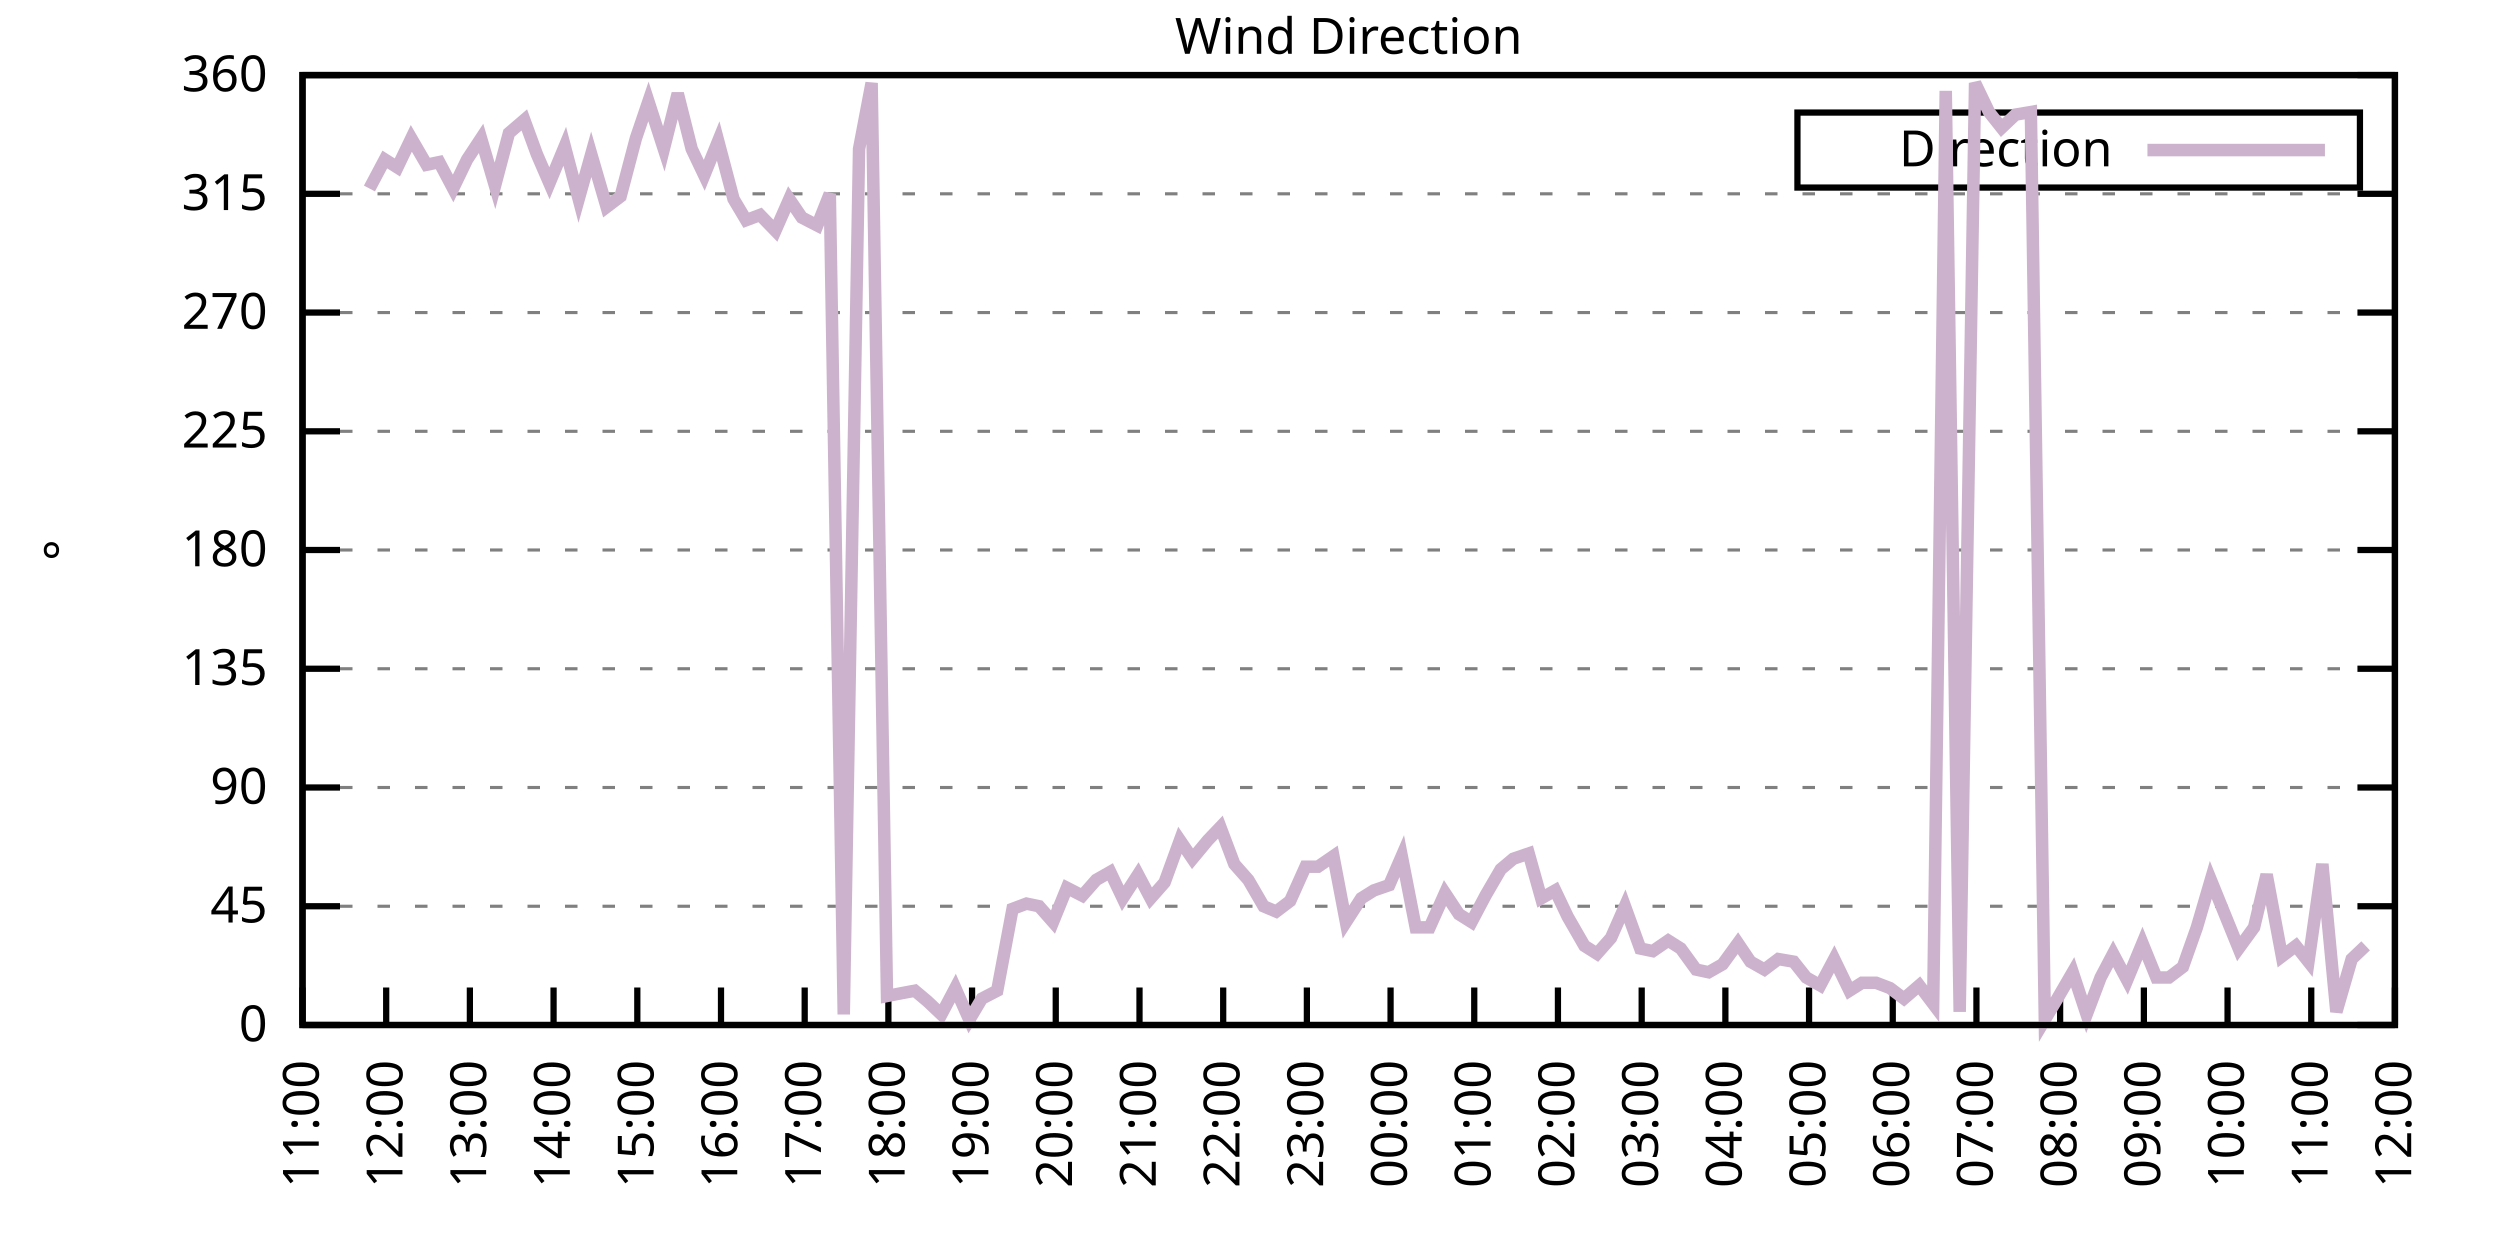
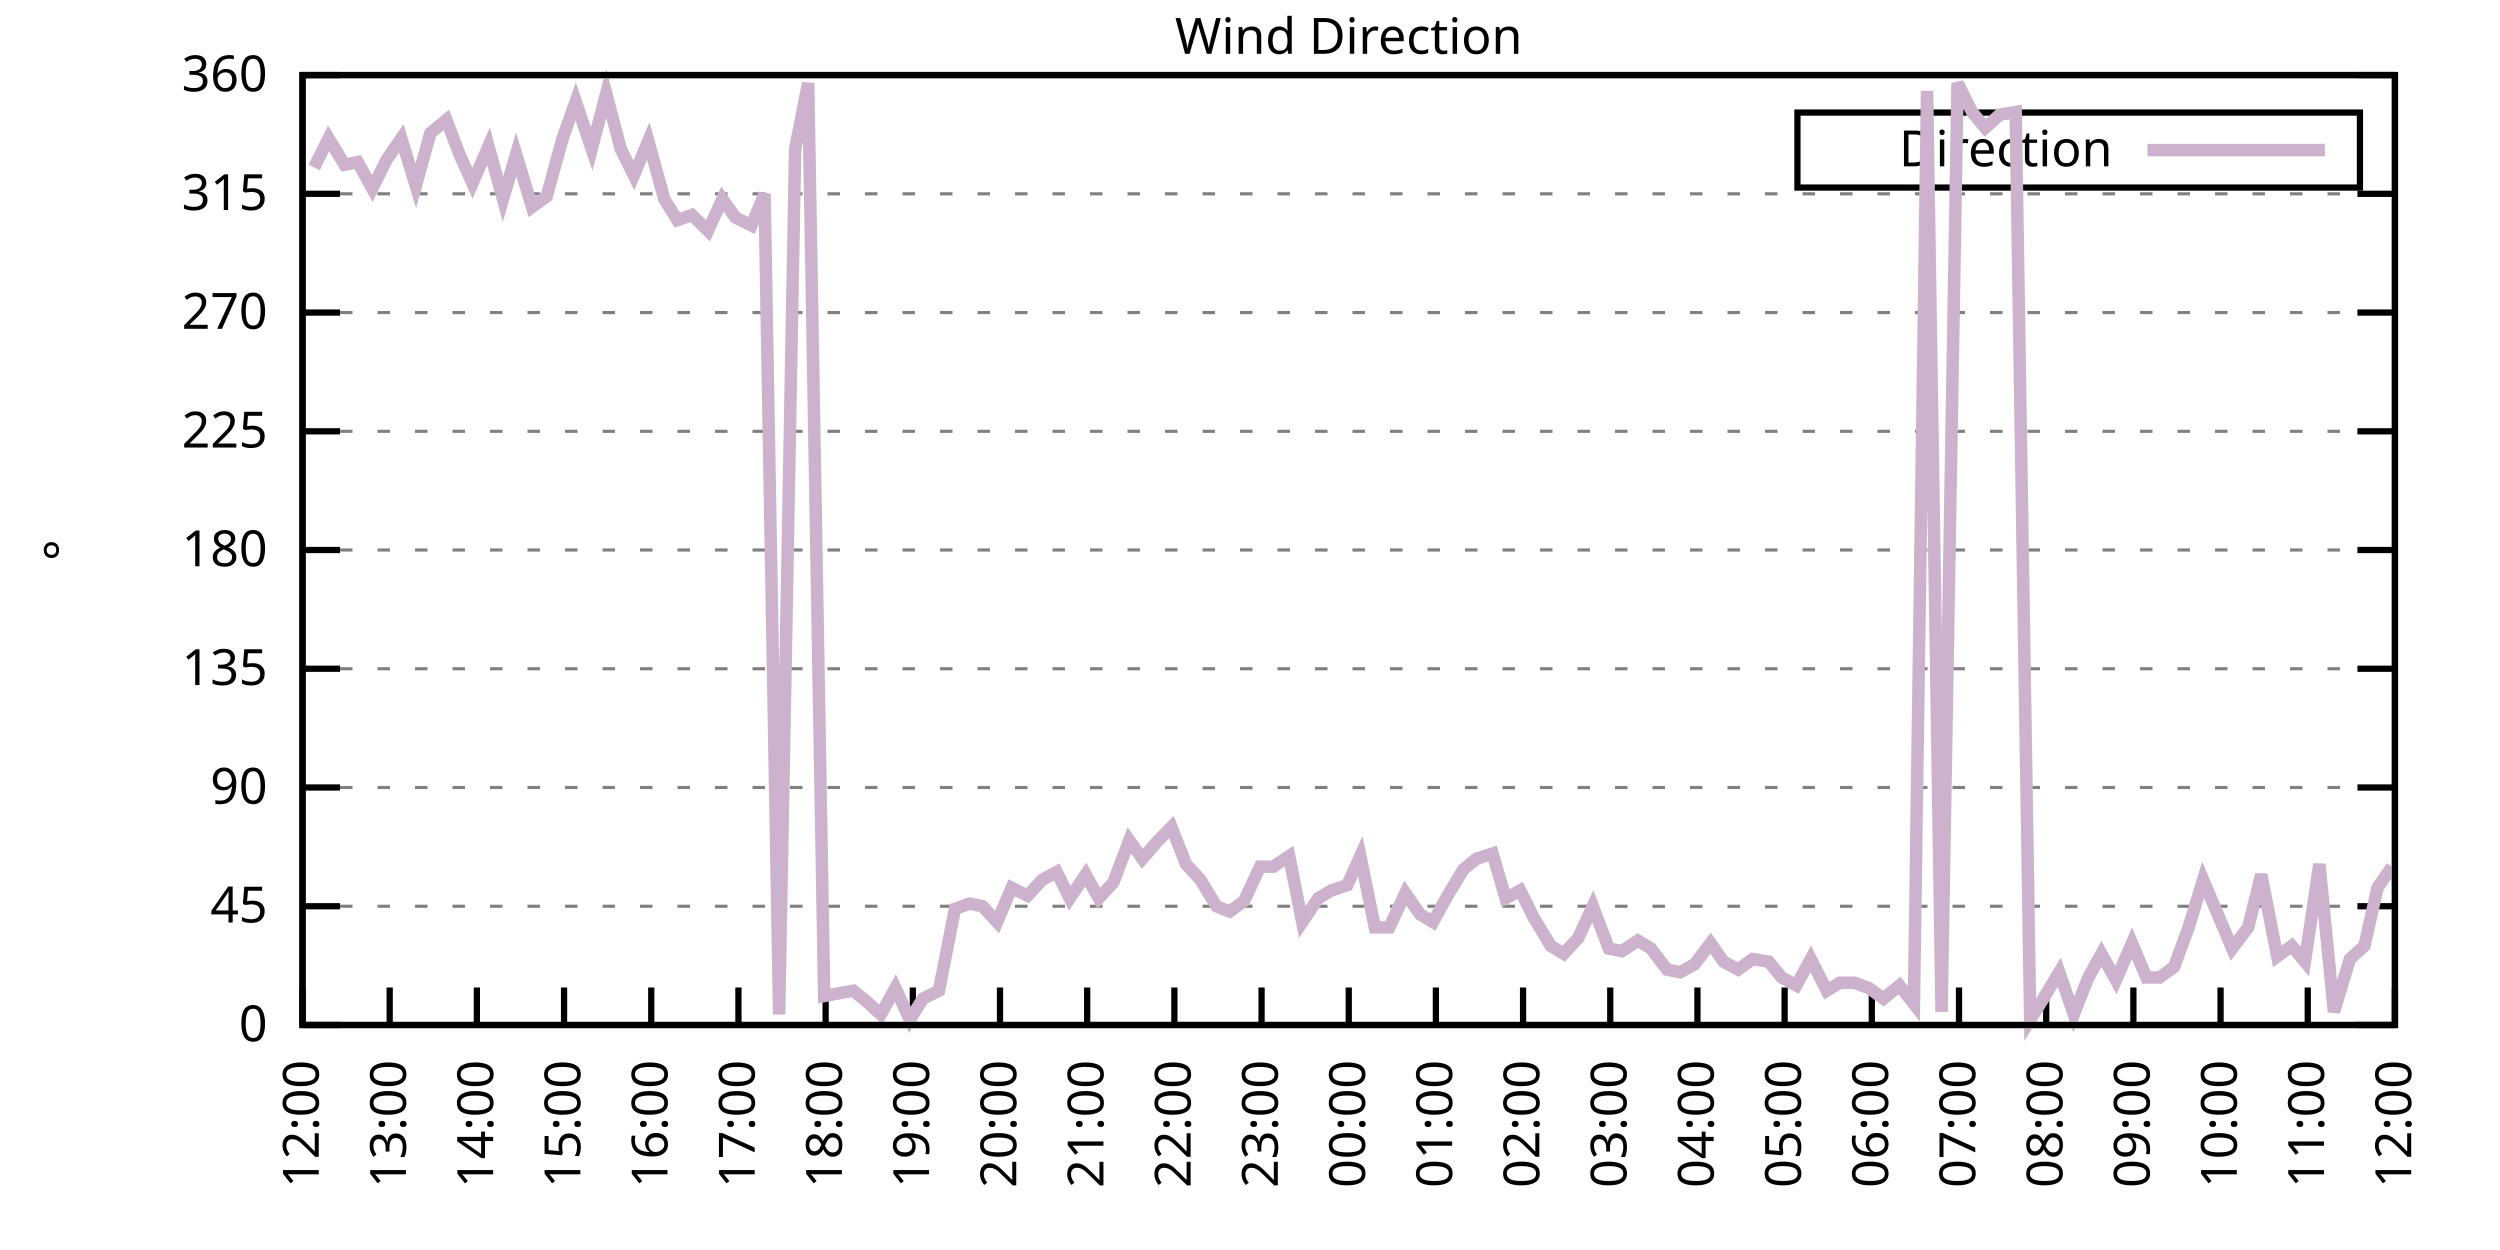
<svg xmlns="http://www.w3.org/2000/svg" xmlns:xlink="http://www.w3.org/1999/xlink" width="400" height="200" viewBox="0 0 400 200">
  <g id="gnuplot_canvas">
    <rect x="0" y="0" width="400" height="200" fill="none" />
    <defs>
      <circle id="gpDot" r="0.5" stroke-width="0.5" stroke="currentColor" />
      <path id="gpPt0" stroke-width="0.333" stroke="currentColor" d="M-1,0 h2 M0,-1 v2" />
      <path id="gpPt1" stroke-width="0.333" stroke="currentColor" d="M-1,-1 L1,1 M1,-1 L-1,1" />
      <path id="gpPt2" stroke-width="0.333" stroke="currentColor" d="M-1,0 L1,0 M0,-1 L0,1 M-1,-1 L1,1 M-1,1 L1,-1" />
      <rect id="gpPt3" stroke-width="0.333" stroke="currentColor" x="-1" y="-1" width="2" height="2" />
      <rect id="gpPt4" stroke-width="0.333" stroke="currentColor" fill="currentColor" x="-1" y="-1" width="2" height="2" />
      <circle id="gpPt5" stroke-width="0.333" stroke="currentColor" cx="0" cy="0" r="1" />
      <use xlink:href="#gpPt5" id="gpPt6" fill="currentColor" stroke="none" />
      <path id="gpPt7" stroke-width="0.333" stroke="currentColor" d="M0,-1.33 L-1.33,0.67 L1.33,0.67 z" />
      <use xlink:href="#gpPt7" id="gpPt8" fill="currentColor" stroke="none" />
      <use xlink:href="#gpPt7" id="gpPt9" stroke="currentColor" transform="rotate(180)" />
      <use xlink:href="#gpPt9" id="gpPt10" fill="currentColor" stroke="none" />
      <use xlink:href="#gpPt3" id="gpPt11" stroke="currentColor" transform="rotate(45)" />
      <use xlink:href="#gpPt11" id="gpPt12" fill="currentColor" stroke="none" />
      <path id="gpPt13" stroke-width="0.333" stroke="currentColor" d="M0,1.330 L1.265,0.411 L0.782,-1.067 L-0.782,-1.076 L-1.265,0.411 z" />
      <use xlink:href="#gpPt13" id="gpPt14" fill="currentColor" stroke="none" />
      <filter id="textbox" filterUnits="objectBoundingBox" x="0" y="0" height="1" width="1">
        <feFlood flood-color="white" flood-opacity="1" result="bgnd" />
        <feComposite in="SourceGraphic" in2="bgnd" operator="atop" />
      </filter>
      <filter id="greybox" filterUnits="objectBoundingBox" x="0" y="0" height="1" width="1">
        <feFlood flood-color="lightgrey" flood-opacity="1" result="grey" />
        <feComposite in="SourceGraphic" in2="grey" operator="atop" />
      </filter>
    </defs>
    <g fill="none" color="white" stroke="currentColor" stroke-width="1.00" stroke-linecap="butt" stroke-linejoin="miter">
</g>
    <g fill="none" color="black" stroke="currentColor" stroke-width="1.00" stroke-linecap="butt" stroke-linejoin="miter">
      <g stroke="none" shape-rendering="crispEdges">
        <polygon fill="rgb(255, 255, 255)" points="48.40,164.00 383.18,164.00 383.18,12.02 48.40,12.02 " />
      </g>
    </g>
    <g fill="none" color="black" stroke="currentColor" stroke-width="1.00" stroke-linecap="butt" stroke-linejoin="miter">
</g>
    <g fill="none" color="black" stroke="black" stroke-width="0.50" stroke-linecap="butt" stroke-linejoin="miter">
</g>
    <g fill="none" color="gray" stroke="currentColor" stroke-width="0.50" stroke-linecap="butt" stroke-linejoin="miter">
      <path stroke="gray" stroke-dasharray="2,4" class="gridline" d="M48.40,164.00 L383.19,164.00  " />
    </g>
    <g fill="none" color="gray" stroke="gray" stroke-width="1.00" stroke-linecap="butt" stroke-linejoin="miter">
</g>
    <g fill="none" color="black" stroke="currentColor" stroke-width="1.00" stroke-linecap="butt" stroke-linejoin="miter">
      <path stroke="black" d="M48.40,164.00 L54.40,164.00 M383.19,164.00 L377.19,164.00  " />
      <g transform="translate(42.80,166.60)" stroke="none" fill="black" font-family="Sans" font-size="8.00" text-anchor="end">
        <text>
          <tspan font-family="Sans"> 0</tspan>
        </text>
      </g>
    </g>
    <g fill="none" color="black" stroke="currentColor" stroke-width="1.00" stroke-linecap="butt" stroke-linejoin="miter">
</g>
    <g fill="none" color="black" stroke="black" stroke-width="0.50" stroke-linecap="butt" stroke-linejoin="miter">
</g>
    <g fill="none" color="gray" stroke="currentColor" stroke-width="0.50" stroke-linecap="butt" stroke-linejoin="miter">
      <path stroke="gray" stroke-dasharray="2,4" class="gridline" d="M48.40,145.00 L383.19,145.00  " />
    </g>
    <g fill="none" color="gray" stroke="gray" stroke-width="1.00" stroke-linecap="butt" stroke-linejoin="miter">
</g>
    <g fill="none" color="black" stroke="currentColor" stroke-width="1.00" stroke-linecap="butt" stroke-linejoin="miter">
      <path stroke="black" d="M48.40,145.00 L54.40,145.00 M383.19,145.00 L377.19,145.00  " />
      <g transform="translate(42.80,147.60)" stroke="none" fill="black" font-family="Sans" font-size="8.00" text-anchor="end">
        <text>
          <tspan font-family="Sans"> 45</tspan>
        </text>
      </g>
    </g>
    <g fill="none" color="black" stroke="currentColor" stroke-width="1.00" stroke-linecap="butt" stroke-linejoin="miter">
</g>
    <g fill="none" color="black" stroke="black" stroke-width="0.50" stroke-linecap="butt" stroke-linejoin="miter">
</g>
    <g fill="none" color="gray" stroke="currentColor" stroke-width="0.50" stroke-linecap="butt" stroke-linejoin="miter">
      <path stroke="gray" stroke-dasharray="2,4" class="gridline" d="M48.40,126.00 L383.19,126.00  " />
    </g>
    <g fill="none" color="gray" stroke="gray" stroke-width="1.00" stroke-linecap="butt" stroke-linejoin="miter">
</g>
    <g fill="none" color="black" stroke="currentColor" stroke-width="1.00" stroke-linecap="butt" stroke-linejoin="miter">
      <path stroke="black" d="M48.40,126.00 L54.40,126.00 M383.19,126.00 L377.19,126.00  " />
      <g transform="translate(42.80,128.60)" stroke="none" fill="black" font-family="Sans" font-size="8.00" text-anchor="end">
        <text>
          <tspan font-family="Sans"> 90</tspan>
        </text>
      </g>
    </g>
    <g fill="none" color="black" stroke="currentColor" stroke-width="1.00" stroke-linecap="butt" stroke-linejoin="miter">
</g>
    <g fill="none" color="black" stroke="black" stroke-width="0.50" stroke-linecap="butt" stroke-linejoin="miter">
</g>
    <g fill="none" color="gray" stroke="currentColor" stroke-width="0.50" stroke-linecap="butt" stroke-linejoin="miter">
      <path stroke="gray" stroke-dasharray="2,4" class="gridline" d="M48.40,107.00 L383.19,107.00  " />
    </g>
    <g fill="none" color="gray" stroke="gray" stroke-width="1.00" stroke-linecap="butt" stroke-linejoin="miter">
</g>
    <g fill="none" color="black" stroke="currentColor" stroke-width="1.00" stroke-linecap="butt" stroke-linejoin="miter">
      <path stroke="black" d="M48.40,107.00 L54.40,107.00 M383.19,107.00 L377.19,107.00  " />
      <g transform="translate(42.80,109.60)" stroke="none" fill="black" font-family="Sans" font-size="8.00" text-anchor="end">
        <text>
          <tspan font-family="Sans"> 135</tspan>
        </text>
      </g>
    </g>
    <g fill="none" color="black" stroke="currentColor" stroke-width="1.00" stroke-linecap="butt" stroke-linejoin="miter">
</g>
    <g fill="none" color="black" stroke="black" stroke-width="0.50" stroke-linecap="butt" stroke-linejoin="miter">
</g>
    <g fill="none" color="gray" stroke="currentColor" stroke-width="0.50" stroke-linecap="butt" stroke-linejoin="miter">
      <path stroke="gray" stroke-dasharray="2,4" class="gridline" d="M48.40,88.00 L383.19,88.00  " />
    </g>
    <g fill="none" color="gray" stroke="gray" stroke-width="1.00" stroke-linecap="butt" stroke-linejoin="miter">
</g>
    <g fill="none" color="black" stroke="currentColor" stroke-width="1.00" stroke-linecap="butt" stroke-linejoin="miter">
      <path stroke="black" d="M48.40,88.00 L54.40,88.00 M383.19,88.00 L377.19,88.00  " />
      <g transform="translate(42.80,90.60)" stroke="none" fill="black" font-family="Sans" font-size="8.00" text-anchor="end">
        <text>
          <tspan font-family="Sans"> 180</tspan>
        </text>
      </g>
    </g>
    <g fill="none" color="black" stroke="currentColor" stroke-width="1.00" stroke-linecap="butt" stroke-linejoin="miter">
</g>
    <g fill="none" color="black" stroke="black" stroke-width="0.50" stroke-linecap="butt" stroke-linejoin="miter">
</g>
    <g fill="none" color="gray" stroke="currentColor" stroke-width="0.50" stroke-linecap="butt" stroke-linejoin="miter">
      <path stroke="gray" stroke-dasharray="2,4" class="gridline" d="M48.40,69.01 L383.19,69.01  " />
    </g>
    <g fill="none" color="gray" stroke="gray" stroke-width="1.00" stroke-linecap="butt" stroke-linejoin="miter">
</g>
    <g fill="none" color="black" stroke="currentColor" stroke-width="1.00" stroke-linecap="butt" stroke-linejoin="miter">
      <path stroke="black" d="M48.40,69.01 L54.40,69.01 M383.19,69.01 L377.19,69.01  " />
      <g transform="translate(42.80,71.61)" stroke="none" fill="black" font-family="Sans" font-size="8.00" text-anchor="end">
        <text>
          <tspan font-family="Sans"> 225</tspan>
        </text>
      </g>
    </g>
    <g fill="none" color="black" stroke="currentColor" stroke-width="1.00" stroke-linecap="butt" stroke-linejoin="miter">
</g>
    <g fill="none" color="black" stroke="black" stroke-width="0.50" stroke-linecap="butt" stroke-linejoin="miter">
</g>
    <g fill="none" color="gray" stroke="currentColor" stroke-width="0.50" stroke-linecap="butt" stroke-linejoin="miter">
      <path stroke="gray" stroke-dasharray="2,4" class="gridline" d="M48.40,50.01 L383.19,50.01  " />
    </g>
    <g fill="none" color="gray" stroke="gray" stroke-width="1.00" stroke-linecap="butt" stroke-linejoin="miter">
</g>
    <g fill="none" color="black" stroke="currentColor" stroke-width="1.00" stroke-linecap="butt" stroke-linejoin="miter">
      <path stroke="black" d="M48.40,50.01 L54.40,50.01 M383.19,50.01 L377.19,50.01  " />
      <g transform="translate(42.80,52.61)" stroke="none" fill="black" font-family="Sans" font-size="8.00" text-anchor="end">
        <text>
          <tspan font-family="Sans"> 270</tspan>
        </text>
      </g>
    </g>
    <g fill="none" color="black" stroke="currentColor" stroke-width="1.00" stroke-linecap="butt" stroke-linejoin="miter">
</g>
    <g fill="none" color="black" stroke="black" stroke-width="0.50" stroke-linecap="butt" stroke-linejoin="miter">
</g>
    <g fill="none" color="gray" stroke="currentColor" stroke-width="0.50" stroke-linecap="butt" stroke-linejoin="miter">
      <path stroke="gray" stroke-dasharray="2,4" class="gridline" d="M48.40,31.01 L383.19,31.01  " />
    </g>
    <g fill="none" color="gray" stroke="gray" stroke-width="1.00" stroke-linecap="butt" stroke-linejoin="miter">
</g>
    <g fill="none" color="black" stroke="currentColor" stroke-width="1.00" stroke-linecap="butt" stroke-linejoin="miter">
      <path stroke="black" d="M48.40,31.01 L54.40,31.01 M383.19,31.01 L377.19,31.01  " />
      <g transform="translate(42.80,33.61)" stroke="none" fill="black" font-family="Sans" font-size="8.00" text-anchor="end">
        <text>
          <tspan font-family="Sans"> 315</tspan>
        </text>
      </g>
    </g>
    <g fill="none" color="black" stroke="currentColor" stroke-width="1.00" stroke-linecap="butt" stroke-linejoin="miter">
</g>
    <g fill="none" color="black" stroke="black" stroke-width="0.50" stroke-linecap="butt" stroke-linejoin="miter">
</g>
    <g fill="none" color="gray" stroke="currentColor" stroke-width="0.50" stroke-linecap="butt" stroke-linejoin="miter">
      <path stroke="gray" stroke-dasharray="2,4" class="gridline" d="M48.40,12.01 L383.19,12.01  " />
    </g>
    <g fill="none" color="gray" stroke="gray" stroke-width="1.00" stroke-linecap="butt" stroke-linejoin="miter">
</g>
    <g fill="none" color="black" stroke="currentColor" stroke-width="1.00" stroke-linecap="butt" stroke-linejoin="miter">
      <path stroke="black" d="M48.40,12.01 L54.40,12.01 M383.19,12.01 L377.19,12.01  " />
      <g transform="translate(42.80,14.61)" stroke="none" fill="black" font-family="Sans" font-size="8.00" text-anchor="end">
        <text>
          <tspan font-family="Sans"> 360</tspan>
        </text>
      </g>
    </g>
    <g fill="none" color="black" stroke="currentColor" stroke-width="1.00" stroke-linecap="butt" stroke-linejoin="miter">
      <path stroke="black" d="M48.40,164.00 L48.40,158.00  " />
      <g transform="translate(51.00,169.60) rotate(270.00)" stroke="none" fill="black" font-family="Sans" font-size="8.00" text-anchor="end">
        <text>
-           <tspan font-family="Sans">11:00</tspan>
-         </text>
-       </g>
-     </g>
-     <g fill="none" color="black" stroke="currentColor" stroke-width="1.00" stroke-linecap="butt" stroke-linejoin="miter">
-       <path stroke="black" d="M61.79,164.00 L61.79,158.00  " />
-       <g transform="translate(64.39,169.60) rotate(270.00)" stroke="none" fill="black" font-family="Sans" font-size="8.00" text-anchor="end">
-         <text>
          <tspan font-family="Sans">12:00</tspan>
        </text>
      </g>
    </g>
    <g fill="none" color="black" stroke="currentColor" stroke-width="1.00" stroke-linecap="butt" stroke-linejoin="miter">
-       <path stroke="black" d="M75.18,164.00 L75.18,158.00  " />
-       <g transform="translate(77.78,169.60) rotate(270.00)" stroke="none" fill="black" font-family="Sans" font-size="8.00" text-anchor="end">
+       <path stroke="black" d="M62.35,164.00 L62.35,158.00  " />
+       <g transform="translate(64.95,169.60) rotate(270.00)" stroke="none" fill="black" font-family="Sans" font-size="8.00" text-anchor="end">
        <text>
          <tspan font-family="Sans">13:00</tspan>
        </text>
      </g>
    </g>
    <g fill="none" color="black" stroke="currentColor" stroke-width="1.00" stroke-linecap="butt" stroke-linejoin="miter">
-       <path stroke="black" d="M88.57,164.00 L88.57,158.00  " />
-       <g transform="translate(91.17,169.60) rotate(270.00)" stroke="none" fill="black" font-family="Sans" font-size="8.00" text-anchor="end">
+       <path stroke="black" d="M76.30,164.00 L76.30,158.00  " />
+       <g transform="translate(78.90,169.60) rotate(270.00)" stroke="none" fill="black" font-family="Sans" font-size="8.00" text-anchor="end">
        <text>
          <tspan font-family="Sans">14:00</tspan>
        </text>
      </g>
    </g>
    <g fill="none" color="black" stroke="currentColor" stroke-width="1.00" stroke-linecap="butt" stroke-linejoin="miter">
-       <path stroke="black" d="M101.97,164.00 L101.97,158.00  " />
-       <g transform="translate(104.57,169.60) rotate(270.00)" stroke="none" fill="black" font-family="Sans" font-size="8.00" text-anchor="end">
+       <path stroke="black" d="M90.25,164.00 L90.25,158.00  " />
+       <g transform="translate(92.85,169.60) rotate(270.00)" stroke="none" fill="black" font-family="Sans" font-size="8.00" text-anchor="end">
        <text>
          <tspan font-family="Sans">15:00</tspan>
        </text>
      </g>
    </g>
    <g fill="none" color="black" stroke="currentColor" stroke-width="1.00" stroke-linecap="butt" stroke-linejoin="miter">
-       <path stroke="black" d="M115.36,164.00 L115.36,158.00  " />
-       <g transform="translate(117.96,169.60) rotate(270.00)" stroke="none" fill="black" font-family="Sans" font-size="8.00" text-anchor="end">
+       <path stroke="black" d="M104.20,164.00 L104.20,158.00  " />
+       <g transform="translate(106.80,169.60) rotate(270.00)" stroke="none" fill="black" font-family="Sans" font-size="8.00" text-anchor="end">
        <text>
          <tspan font-family="Sans">16:00</tspan>
        </text>
      </g>
    </g>
    <g fill="none" color="black" stroke="currentColor" stroke-width="1.00" stroke-linecap="butt" stroke-linejoin="miter">
-       <path stroke="black" d="M128.75,164.00 L128.75,158.00  " />
-       <g transform="translate(131.35,169.60) rotate(270.00)" stroke="none" fill="black" font-family="Sans" font-size="8.00" text-anchor="end">
+       <path stroke="black" d="M118.15,164.00 L118.15,158.00  " />
+       <g transform="translate(120.75,169.60) rotate(270.00)" stroke="none" fill="black" font-family="Sans" font-size="8.00" text-anchor="end">
        <text>
          <tspan font-family="Sans">17:00</tspan>
        </text>
      </g>
    </g>
    <g fill="none" color="black" stroke="currentColor" stroke-width="1.00" stroke-linecap="butt" stroke-linejoin="miter">
-       <path stroke="black" d="M142.14,164.00 L142.14,158.00  " />
-       <g transform="translate(144.74,169.60) rotate(270.00)" stroke="none" fill="black" font-family="Sans" font-size="8.00" text-anchor="end">
+       <path stroke="black" d="M132.10,164.00 L132.10,158.00  " />
+       <g transform="translate(134.70,169.60) rotate(270.00)" stroke="none" fill="black" font-family="Sans" font-size="8.00" text-anchor="end">
        <text>
          <tspan font-family="Sans">18:00</tspan>
        </text>
      </g>
    </g>
    <g fill="none" color="black" stroke="currentColor" stroke-width="1.00" stroke-linecap="butt" stroke-linejoin="miter">
-       <path stroke="black" d="M155.53,164.00 L155.53,158.00  " />
-       <g transform="translate(158.13,169.60) rotate(270.00)" stroke="none" fill="black" font-family="Sans" font-size="8.00" text-anchor="end">
+       <path stroke="black" d="M146.05,164.00 L146.05,158.00  " />
+       <g transform="translate(148.65,169.60) rotate(270.00)" stroke="none" fill="black" font-family="Sans" font-size="8.00" text-anchor="end">
        <text>
          <tspan font-family="Sans">19:00</tspan>
        </text>
      </g>
    </g>
    <g fill="none" color="black" stroke="currentColor" stroke-width="1.00" stroke-linecap="butt" stroke-linejoin="miter">
-       <path stroke="black" d="M168.92,164.00 L168.92,158.00  " />
-       <g transform="translate(171.52,169.60) rotate(270.00)" stroke="none" fill="black" font-family="Sans" font-size="8.00" text-anchor="end">
+       <path stroke="black" d="M160.00,164.00 L160.00,158.00  " />
+       <g transform="translate(162.60,169.60) rotate(270.00)" stroke="none" fill="black" font-family="Sans" font-size="8.00" text-anchor="end">
        <text>
          <tspan font-family="Sans">20:00</tspan>
        </text>
      </g>
    </g>
    <g fill="none" color="black" stroke="currentColor" stroke-width="1.00" stroke-linecap="butt" stroke-linejoin="miter">
-       <path stroke="black" d="M182.32,164.00 L182.32,158.00  " />
-       <g transform="translate(184.92,169.60) rotate(270.00)" stroke="none" fill="black" font-family="Sans" font-size="8.00" text-anchor="end">
+       <path stroke="black" d="M173.95,164.00 L173.95,158.00  " />
+       <g transform="translate(176.55,169.60) rotate(270.00)" stroke="none" fill="black" font-family="Sans" font-size="8.00" text-anchor="end">
        <text>
          <tspan font-family="Sans">21:00</tspan>
        </text>
      </g>
    </g>
    <g fill="none" color="black" stroke="currentColor" stroke-width="1.00" stroke-linecap="butt" stroke-linejoin="miter">
-       <path stroke="black" d="M195.71,164.00 L195.71,158.00  " />
-       <g transform="translate(198.31,169.60) rotate(270.00)" stroke="none" fill="black" font-family="Sans" font-size="8.00" text-anchor="end">
+       <path stroke="black" d="M187.90,164.00 L187.90,158.00  " />
+       <g transform="translate(190.50,169.60) rotate(270.00)" stroke="none" fill="black" font-family="Sans" font-size="8.00" text-anchor="end">
        <text>
          <tspan font-family="Sans">22:00</tspan>
        </text>
      </g>
    </g>
    <g fill="none" color="black" stroke="currentColor" stroke-width="1.00" stroke-linecap="butt" stroke-linejoin="miter">
-       <path stroke="black" d="M209.10,164.00 L209.10,158.00  " />
-       <g transform="translate(211.70,169.60) rotate(270.00)" stroke="none" fill="black" font-family="Sans" font-size="8.00" text-anchor="end">
+       <path stroke="black" d="M201.85,164.00 L201.85,158.00  " />
+       <g transform="translate(204.45,169.60) rotate(270.00)" stroke="none" fill="black" font-family="Sans" font-size="8.00" text-anchor="end">
        <text>
          <tspan font-family="Sans">23:00</tspan>
        </text>
      </g>
    </g>
    <g fill="none" color="black" stroke="currentColor" stroke-width="1.00" stroke-linecap="butt" stroke-linejoin="miter">
-       <path stroke="black" d="M222.49,164.00 L222.49,158.00  " />
-       <g transform="translate(225.09,169.60) rotate(270.00)" stroke="none" fill="black" font-family="Sans" font-size="8.00" text-anchor="end">
+       <path stroke="black" d="M215.80,164.00 L215.80,158.00  " />
+       <g transform="translate(218.40,169.60) rotate(270.00)" stroke="none" fill="black" font-family="Sans" font-size="8.00" text-anchor="end">
        <text>
          <tspan font-family="Sans">00:00</tspan>
        </text>
      </g>
    </g>
    <g fill="none" color="black" stroke="currentColor" stroke-width="1.00" stroke-linecap="butt" stroke-linejoin="miter">
-       <path stroke="black" d="M235.88,164.00 L235.88,158.00  " />
-       <g transform="translate(238.48,169.60) rotate(270.00)" stroke="none" fill="black" font-family="Sans" font-size="8.00" text-anchor="end">
+       <path stroke="black" d="M229.74,164.00 L229.74,158.00  " />
+       <g transform="translate(232.34,169.60) rotate(270.00)" stroke="none" fill="black" font-family="Sans" font-size="8.00" text-anchor="end">
        <text>
          <tspan font-family="Sans">01:00</tspan>
        </text>
      </g>
    </g>
    <g fill="none" color="black" stroke="currentColor" stroke-width="1.00" stroke-linecap="butt" stroke-linejoin="miter">
-       <path stroke="black" d="M249.27,164.00 L249.27,158.00  " />
-       <g transform="translate(251.87,169.60) rotate(270.00)" stroke="none" fill="black" font-family="Sans" font-size="8.00" text-anchor="end">
+       <path stroke="black" d="M243.69,164.00 L243.69,158.00  " />
+       <g transform="translate(246.29,169.60) rotate(270.00)" stroke="none" fill="black" font-family="Sans" font-size="8.00" text-anchor="end">
        <text>
          <tspan font-family="Sans">02:00</tspan>
        </text>
      </g>
    </g>
    <g fill="none" color="black" stroke="currentColor" stroke-width="1.00" stroke-linecap="butt" stroke-linejoin="miter">
-       <path stroke="black" d="M262.67,164.00 L262.67,158.00  " />
-       <g transform="translate(265.27,169.60) rotate(270.00)" stroke="none" fill="black" font-family="Sans" font-size="8.00" text-anchor="end">
+       <path stroke="black" d="M257.64,164.00 L257.64,158.00  " />
+       <g transform="translate(260.24,169.60) rotate(270.00)" stroke="none" fill="black" font-family="Sans" font-size="8.00" text-anchor="end">
        <text>
          <tspan font-family="Sans">03:00</tspan>
        </text>
      </g>
    </g>
    <g fill="none" color="black" stroke="currentColor" stroke-width="1.00" stroke-linecap="butt" stroke-linejoin="miter">
-       <path stroke="black" d="M276.06,164.00 L276.06,158.00  " />
-       <g transform="translate(278.66,169.60) rotate(270.00)" stroke="none" fill="black" font-family="Sans" font-size="8.00" text-anchor="end">
+       <path stroke="black" d="M271.59,164.00 L271.59,158.00  " />
+       <g transform="translate(274.19,169.60) rotate(270.00)" stroke="none" fill="black" font-family="Sans" font-size="8.00" text-anchor="end">
        <text>
          <tspan font-family="Sans">04:00</tspan>
        </text>
      </g>
    </g>
    <g fill="none" color="black" stroke="currentColor" stroke-width="1.00" stroke-linecap="butt" stroke-linejoin="miter">
-       <path stroke="black" d="M289.45,164.00 L289.45,158.00  " />
-       <g transform="translate(292.05,169.60) rotate(270.00)" stroke="none" fill="black" font-family="Sans" font-size="8.00" text-anchor="end">
+       <path stroke="black" d="M285.54,164.00 L285.54,158.00  " />
+       <g transform="translate(288.14,169.60) rotate(270.00)" stroke="none" fill="black" font-family="Sans" font-size="8.00" text-anchor="end">
        <text>
          <tspan font-family="Sans">05:00</tspan>
        </text>
      </g>
    </g>
    <g fill="none" color="black" stroke="currentColor" stroke-width="1.00" stroke-linecap="butt" stroke-linejoin="miter">
-       <path stroke="black" d="M302.84,164.00 L302.84,158.00  " />
-       <g transform="translate(305.44,169.60) rotate(270.00)" stroke="none" fill="black" font-family="Sans" font-size="8.00" text-anchor="end">
+       <path stroke="black" d="M299.49,164.00 L299.49,158.00  " />
+       <g transform="translate(302.09,169.60) rotate(270.00)" stroke="none" fill="black" font-family="Sans" font-size="8.00" text-anchor="end">
        <text>
          <tspan font-family="Sans">06:00</tspan>
        </text>
      </g>
    </g>
    <g fill="none" color="black" stroke="currentColor" stroke-width="1.00" stroke-linecap="butt" stroke-linejoin="miter">
-       <path stroke="black" d="M316.23,164.00 L316.23,158.00  " />
-       <g transform="translate(318.83,169.60) rotate(270.00)" stroke="none" fill="black" font-family="Sans" font-size="8.00" text-anchor="end">
+       <path stroke="black" d="M313.44,164.00 L313.44,158.00  " />
+       <g transform="translate(316.04,169.60) rotate(270.00)" stroke="none" fill="black" font-family="Sans" font-size="8.00" text-anchor="end">
        <text>
          <tspan font-family="Sans">07:00</tspan>
        </text>
      </g>
    </g>
    <g fill="none" color="black" stroke="currentColor" stroke-width="1.00" stroke-linecap="butt" stroke-linejoin="miter">
-       <path stroke="black" d="M329.62,164.00 L329.62,158.00  " />
-       <g transform="translate(332.22,169.60) rotate(270.00)" stroke="none" fill="black" font-family="Sans" font-size="8.00" text-anchor="end">
+       <path stroke="black" d="M327.39,164.00 L327.39,158.00  " />
+       <g transform="translate(329.99,169.60) rotate(270.00)" stroke="none" fill="black" font-family="Sans" font-size="8.00" text-anchor="end">
        <text>
          <tspan font-family="Sans">08:00</tspan>
        </text>
      </g>
    </g>
    <g fill="none" color="black" stroke="currentColor" stroke-width="1.00" stroke-linecap="butt" stroke-linejoin="miter">
-       <path stroke="black" d="M343.02,164.00 L343.02,158.00  " />
-       <g transform="translate(345.62,169.60) rotate(270.00)" stroke="none" fill="black" font-family="Sans" font-size="8.00" text-anchor="end">
+       <path stroke="black" d="M341.34,164.00 L341.34,158.00  " />
+       <g transform="translate(343.94,169.60) rotate(270.00)" stroke="none" fill="black" font-family="Sans" font-size="8.00" text-anchor="end">
        <text>
          <tspan font-family="Sans">09:00</tspan>
        </text>
      </g>
    </g>
    <g fill="none" color="black" stroke="currentColor" stroke-width="1.00" stroke-linecap="butt" stroke-linejoin="miter">
-       <path stroke="black" d="M356.41,164.00 L356.41,158.00  " />
-       <g transform="translate(359.01,169.60) rotate(270.00)" stroke="none" fill="black" font-family="Sans" font-size="8.00" text-anchor="end">
+       <path stroke="black" d="M355.29,164.00 L355.29,158.00  " />
+       <g transform="translate(357.89,169.60) rotate(270.00)" stroke="none" fill="black" font-family="Sans" font-size="8.00" text-anchor="end">
        <text>
          <tspan font-family="Sans">10:00</tspan>
        </text>
      </g>
    </g>
    <g fill="none" color="black" stroke="currentColor" stroke-width="1.00" stroke-linecap="butt" stroke-linejoin="miter">
-       <path stroke="black" d="M369.80,164.00 L369.80,158.00  " />
-       <g transform="translate(372.40,169.60) rotate(270.00)" stroke="none" fill="black" font-family="Sans" font-size="8.00" text-anchor="end">
+       <path stroke="black" d="M369.24,164.00 L369.24,158.00  " />
+       <g transform="translate(371.84,169.60) rotate(270.00)" stroke="none" fill="black" font-family="Sans" font-size="8.00" text-anchor="end">
        <text>
          <tspan font-family="Sans">11:00</tspan>
        </text>
      </g>
    </g>
    <g fill="none" color="black" stroke="currentColor" stroke-width="1.00" stroke-linecap="butt" stroke-linejoin="miter">
      <path stroke="black" d="M383.19,164.00 L383.19,158.00  " />
      <g transform="translate(385.79,169.60) rotate(270.00)" stroke="none" fill="black" font-family="Sans" font-size="8.00" text-anchor="end">
        <text>
          <tspan font-family="Sans">12:00</tspan>
        </text>
      </g>
    </g>
    <g fill="none" color="black" stroke="currentColor" stroke-width="1.00" stroke-linecap="butt" stroke-linejoin="miter">
</g>
    <g fill="none" color="black" stroke="currentColor" stroke-width="1.00" stroke-linecap="butt" stroke-linejoin="miter">
      <path stroke="black" d="M48.40,12.01 L48.40,164.00 L383.19,164.00 L383.19,12.01 L48.40,12.01 Z  " />
    </g>
    <g fill="none" color="black" stroke="currentColor" stroke-width="1.00" stroke-linecap="butt" stroke-linejoin="miter">
</g>
    <g fill="none" color="black" stroke="currentColor" stroke-width="1.00" stroke-linecap="butt" stroke-linejoin="miter">
      <path stroke="black" d="M287.59,30.01 L287.59,18.01 L377.59,18.01 L377.59,30.01 L287.59,30.01 Z  " />
    </g>
    <g id="Wind_direction_plot_1">
      <g fill="none" color="white" stroke="black" stroke-width="2.00" stroke-linecap="butt" stroke-linejoin="miter">
</g>
      <g fill="none" color="black" stroke="currentColor" stroke-width="2.00" stroke-linecap="butt" stroke-linejoin="miter">
        <g transform="translate(337.99,26.61)" stroke="none" fill="black" font-family="Sans" font-size="8.00" text-anchor="end">
          <text>
            <tspan font-family="Sans">Direction</tspan>
          </text>
        </g>
      </g>
      <g fill="none" color="black" stroke="currentColor" stroke-width="2.00" stroke-linecap="butt" stroke-linejoin="miter">
-         <path stroke="rgb(204, 178, 204)" d="M343.59,24.01 L371.99,24.01 M59.11,30.16 L61.57,25.52 L63.58,26.79 L65.81,22.14 L68.26,26.36 L70.27,25.94   L72.50,30.16 L74.74,25.52 L76.97,22.14 L79.20,29.74 L81.43,21.30 L83.89,19.19 L85.90,24.68 L87.91,29.32   L90.36,23.41 L92.59,31.85 L94.60,24.68 L97.06,33.12 L99.29,31.43 L101.74,22.14 L103.75,16.23 L106.21,23.83   L108.44,14.97 L110.67,23.83 L112.68,28.05 L114.91,22.56 L117.37,31.85 L119.38,35.23 L121.61,34.39 L124.06,36.92   L126.29,31.85 L128.30,34.81 L130.76,36.08 L132.77,31.01 L135.00,162.31 L137.45,23.83 L139.46,13.28 L141.92,159.36   L144.15,158.93 L146.38,158.51 L148.39,160.20 L150.62,162.31 L152.85,158.09 L155.09,163.16 L157.10,159.78 L159.55,158.51   L162.01,145.42 L164.24,144.58 L166.25,145.00 L168.48,147.53 L170.71,142.05 L173.17,143.31 L175.40,140.78 L177.63,139.51   L179.64,143.73 L182.09,139.93 L184.10,143.73 L186.33,141.20 L188.79,134.45 L190.80,137.40 L193.25,134.45 L195.26,132.34   L197.49,138.25 L199.73,140.78 L202.18,145.00 L204.19,145.85 L206.42,144.16 L208.88,138.67 L210.88,138.67 L213.34,136.98   L215.35,147.53 L217.80,143.73 L219.81,142.47 L222.27,141.62 L224.28,136.98 L226.51,148.38 L228.74,148.38 L231.20,142.89   L233.43,146.27 L235.44,147.53 L237.67,143.31 L240.12,139.09 L242.13,137.40 L244.59,136.56 L246.60,143.73 L248.83,142.47   L250.84,146.69 L253.51,151.33 L255.52,152.60 L257.76,150.07 L259.99,145.00 L262.44,151.76 L264.45,152.18 L266.91,150.49   L268.92,151.76 L271.37,155.13 L273.38,155.56 L275.61,154.29 L278.07,150.91 L280.07,153.87 L282.31,155.13 L284.54,153.45   L286.99,153.87 L289.00,156.40 L291.23,157.67 L293.47,153.45 L295.92,158.51 L297.93,157.24 L300.16,157.24 L302.39,158.09   L304.63,159.78 L307.08,157.67 L309.31,160.62 L311.32,14.54 L313.55,161.89 L316.01,13.28 L318.24,17.92 L320.25,20.45   L322.48,18.34 L324.94,17.92 L327.17,163.16 L329.18,159.78 L331.63,155.56 L333.86,162.31 L336.10,156.40 L338.10,152.60   L340.34,156.82 L342.79,150.91 L345.02,156.40 L347.03,156.40 L349.26,154.71 L351.50,148.38 L353.73,140.78 L355.96,146.27   L358.19,151.76 L360.65,148.38 L362.66,139.93 L365.11,153.02 L367.34,151.33 L369.35,153.87 L371.58,138.25 L373.82,161.89   L376.27,153.45 L378.50,151.33  " />
+         <path stroke="rgb(204, 178, 204)" d="M343.59,24.01 L371.99,24.01 M50.26,26.79 L52.58,22.14 L55.14,26.36 L57.23,25.94 L59.56,30.16 L61.88,25.52   L64.21,22.14 L66.53,29.74 L68.86,21.30 L71.42,19.19 L73.51,24.68 L75.60,29.32 L78.16,23.41 L80.48,31.85   L82.58,24.68 L85.13,33.12 L87.46,31.43 L90.02,22.14 L92.11,16.23 L94.67,23.83 L96.99,14.97 L99.32,23.83   L101.41,28.05 L103.73,22.56 L106.29,31.85 L108.38,35.23 L110.71,34.39 L113.27,36.92 L115.59,31.85 L117.68,34.81   L120.24,36.08 L122.33,31.01 L124.66,162.31 L127.22,23.83 L129.31,13.28 L131.87,159.36 L134.19,158.93 L136.51,158.51   L138.61,160.20 L140.93,162.31 L143.26,158.09 L145.58,163.16 L147.67,159.78 L150.23,158.51 L152.79,145.42 L155.11,144.58   L157.21,145.00 L159.53,147.53 L161.86,142.05 L164.41,143.31 L166.74,140.78 L169.06,139.51 L171.16,143.73 L173.71,139.93   L175.81,143.73 L178.13,141.20 L180.69,134.45 L182.78,137.40 L185.34,134.45 L187.43,132.34 L189.76,138.25 L192.08,140.78   L194.64,145.00 L196.73,145.85 L199.06,144.16 L201.61,138.67 L203.71,138.67 L206.26,136.98 L208.36,147.53 L210.91,143.73   L213.01,142.47 L215.56,141.62 L217.65,136.98 L219.98,148.38 L222.30,148.38 L224.86,142.89 L227.19,146.27 L229.28,147.53   L231.60,143.31 L234.16,139.09 L236.25,137.40 L238.81,136.56 L240.90,143.73 L243.23,142.47 L245.32,146.69 L248.11,151.33   L250.20,152.60 L252.53,150.07 L254.85,145.00 L257.41,151.76 L259.50,152.18 L262.06,150.49 L264.15,151.76 L266.71,155.13   L268.80,155.56 L271.13,154.29 L273.69,150.91 L275.78,153.87 L278.10,155.13 L280.43,153.45 L282.99,153.87 L285.08,156.40   L287.40,157.67 L289.73,153.45 L292.29,158.51 L294.38,157.24 L296.70,157.24 L299.03,158.09 L301.35,159.78 L303.91,157.67   L306.23,160.62 L308.33,14.54 L310.65,161.89 L313.21,13.28 L315.53,17.92 L317.63,20.45 L319.95,18.34 L322.51,17.92   L324.83,163.16 L326.93,159.78 L329.48,155.56 L331.81,162.31 L334.13,156.40 L336.23,152.60 L338.55,156.82 L341.11,150.91   L343.43,156.40 L345.53,156.40 L347.85,154.71 L350.18,148.38 L352.50,140.78 L354.83,146.27 L357.15,151.76 L359.71,148.38   L361.80,139.93 L364.36,153.02 L366.68,151.33 L368.78,153.87 L371.10,138.25 L373.43,161.89 L375.98,153.45 L378.31,151.33   L380.40,142.05 L382.73,138.67  " />
      </g>
    </g>
    <g fill="none" color="black" stroke="currentColor" stroke-width="2.00" stroke-linecap="butt" stroke-linejoin="miter">
</g>
    <g fill="none" color="black" stroke="black" stroke-width="1.00" stroke-linecap="butt" stroke-linejoin="miter">
</g>
    <g fill="none" color="black" stroke="currentColor" stroke-width="1.00" stroke-linecap="butt" stroke-linejoin="miter">
      <path stroke="black" d="M48.40,12.01 L48.40,164.00 L383.19,164.00 L383.19,12.01 L48.40,12.01 Z  " />
      <g transform="translate(12.80,88.01) rotate(270.00)" stroke="none" fill="black" font-family="Sans" font-size="8.00" text-anchor="middle">
        <text>
          <tspan font-family="Sans">°</tspan>
        </text>
      </g>
    </g>
    <g fill="none" color="black" stroke="currentColor" stroke-width="1.00" stroke-linecap="butt" stroke-linejoin="miter">
</g>
    <g fill="none" color="black" stroke="currentColor" stroke-width="1.00" stroke-linecap="butt" stroke-linejoin="miter">
      <g transform="translate(215.79,8.61)" stroke="none" fill="black" font-family="Sans" font-size="8.00" text-anchor="middle">
        <text>
          <tspan font-family="Sans">Wind Direction</tspan>
        </text>
      </g>
    </g>
    <g fill="none" color="black" stroke="currentColor" stroke-width="1.00" stroke-linecap="butt" stroke-linejoin="miter">
</g>
  </g>
</svg>
